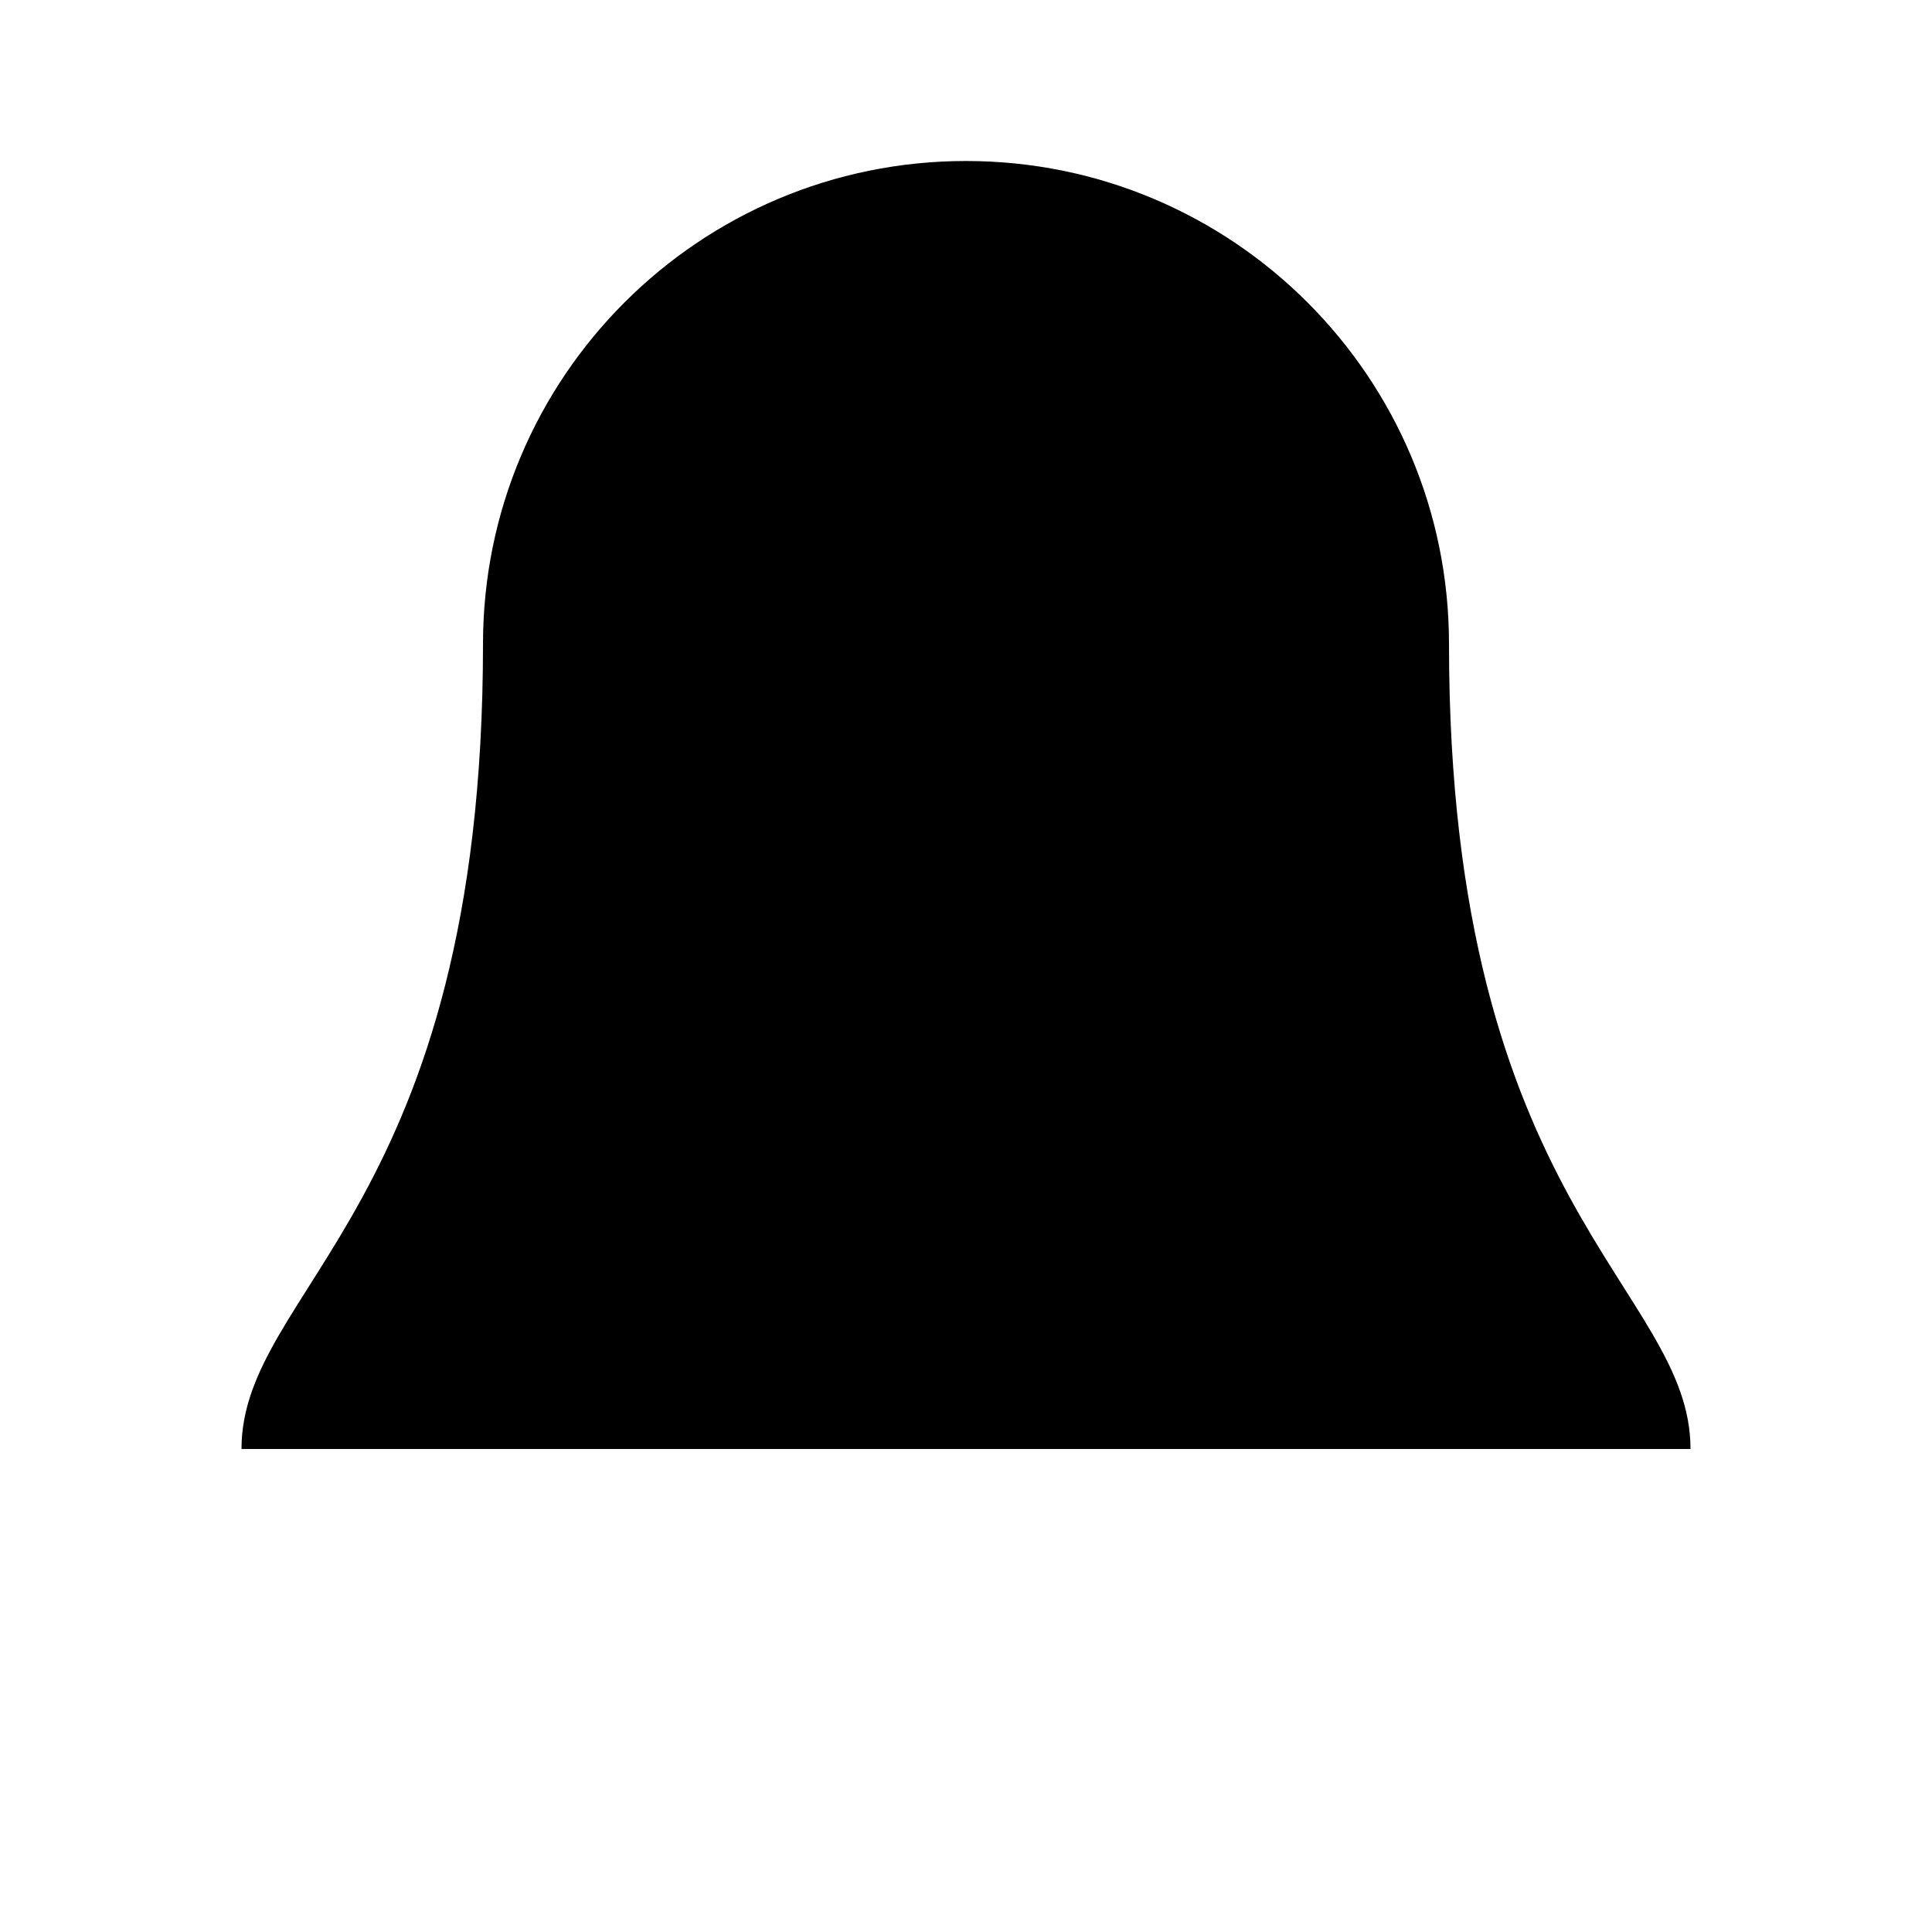
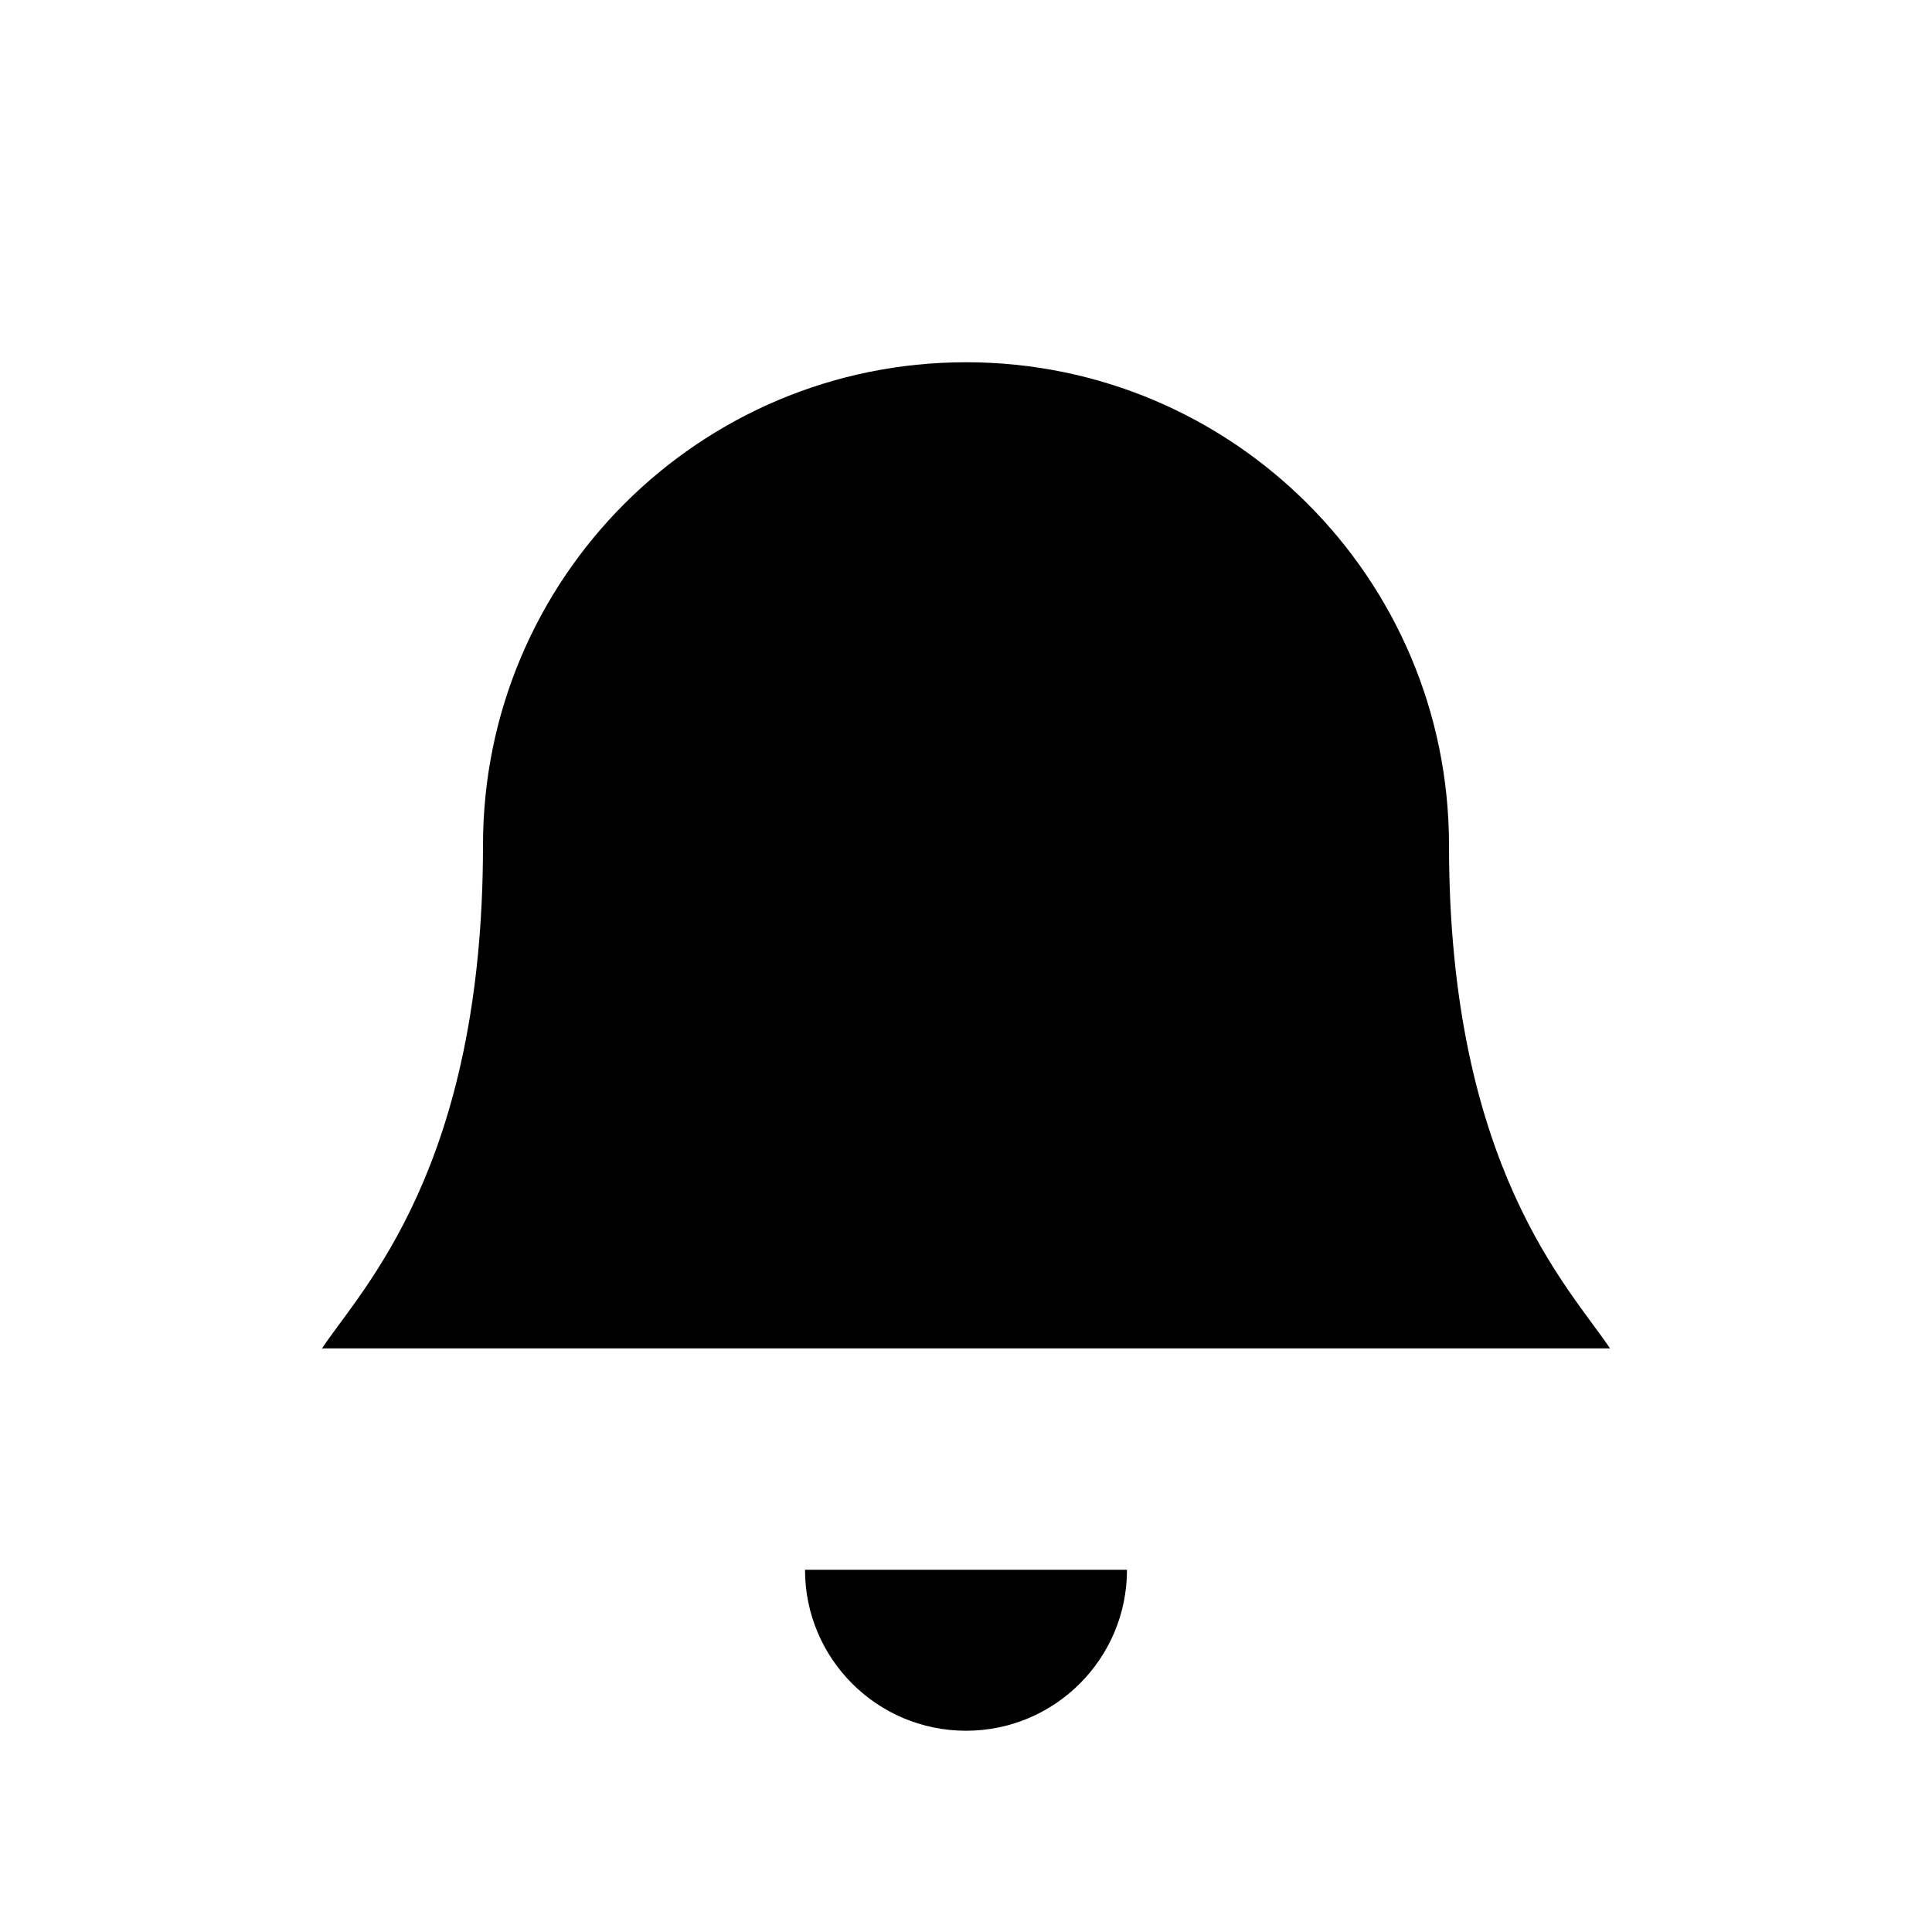
<svg xmlns="http://www.w3.org/2000/svg" viewBox="0 0 24 24">
-   <path d="M18 8a6 6 0 0 0-12 0c0 7-3 8-3 10h18c0-2-3-3-3-10M10 22h4" />
+   <path d="M6 10.5a6 6 0 0 1 12 0c0 4 1.5 5.5 2 6.25H4c.5-.75 2-2.25 2-6.25z" />
+   <path d="M10 19.5a2 2 0 0 0 4 0" />
</svg>
